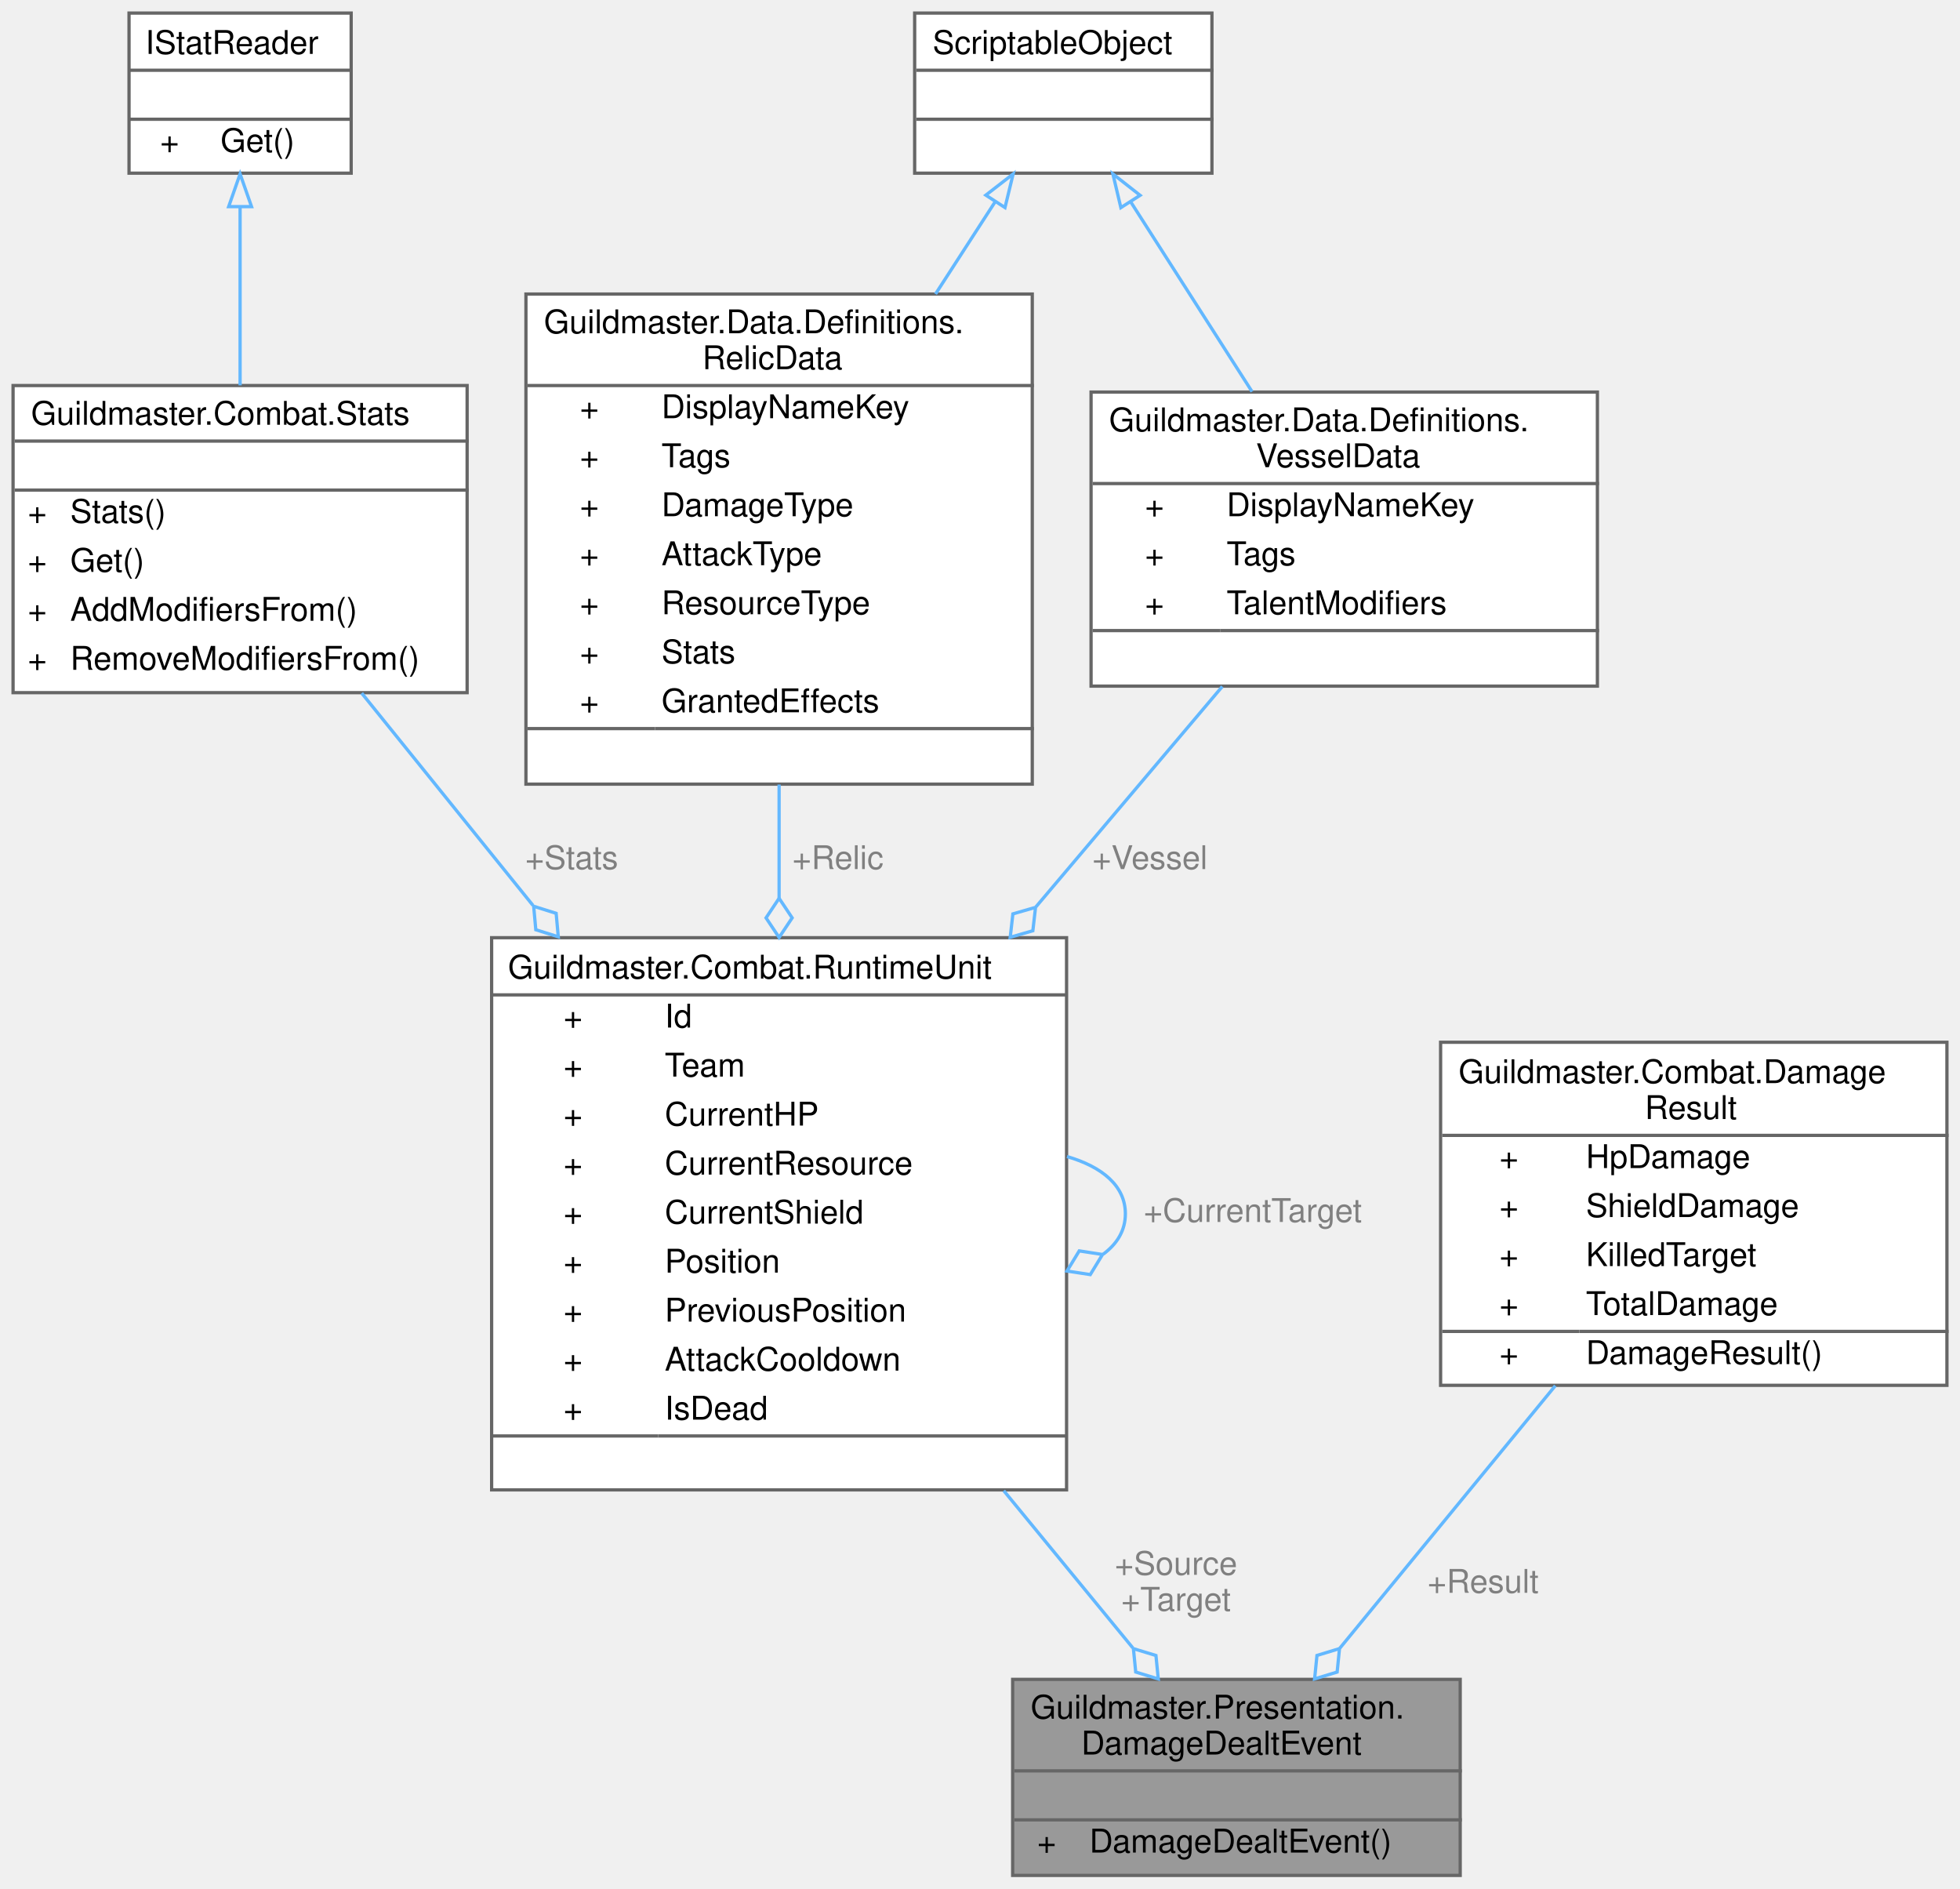
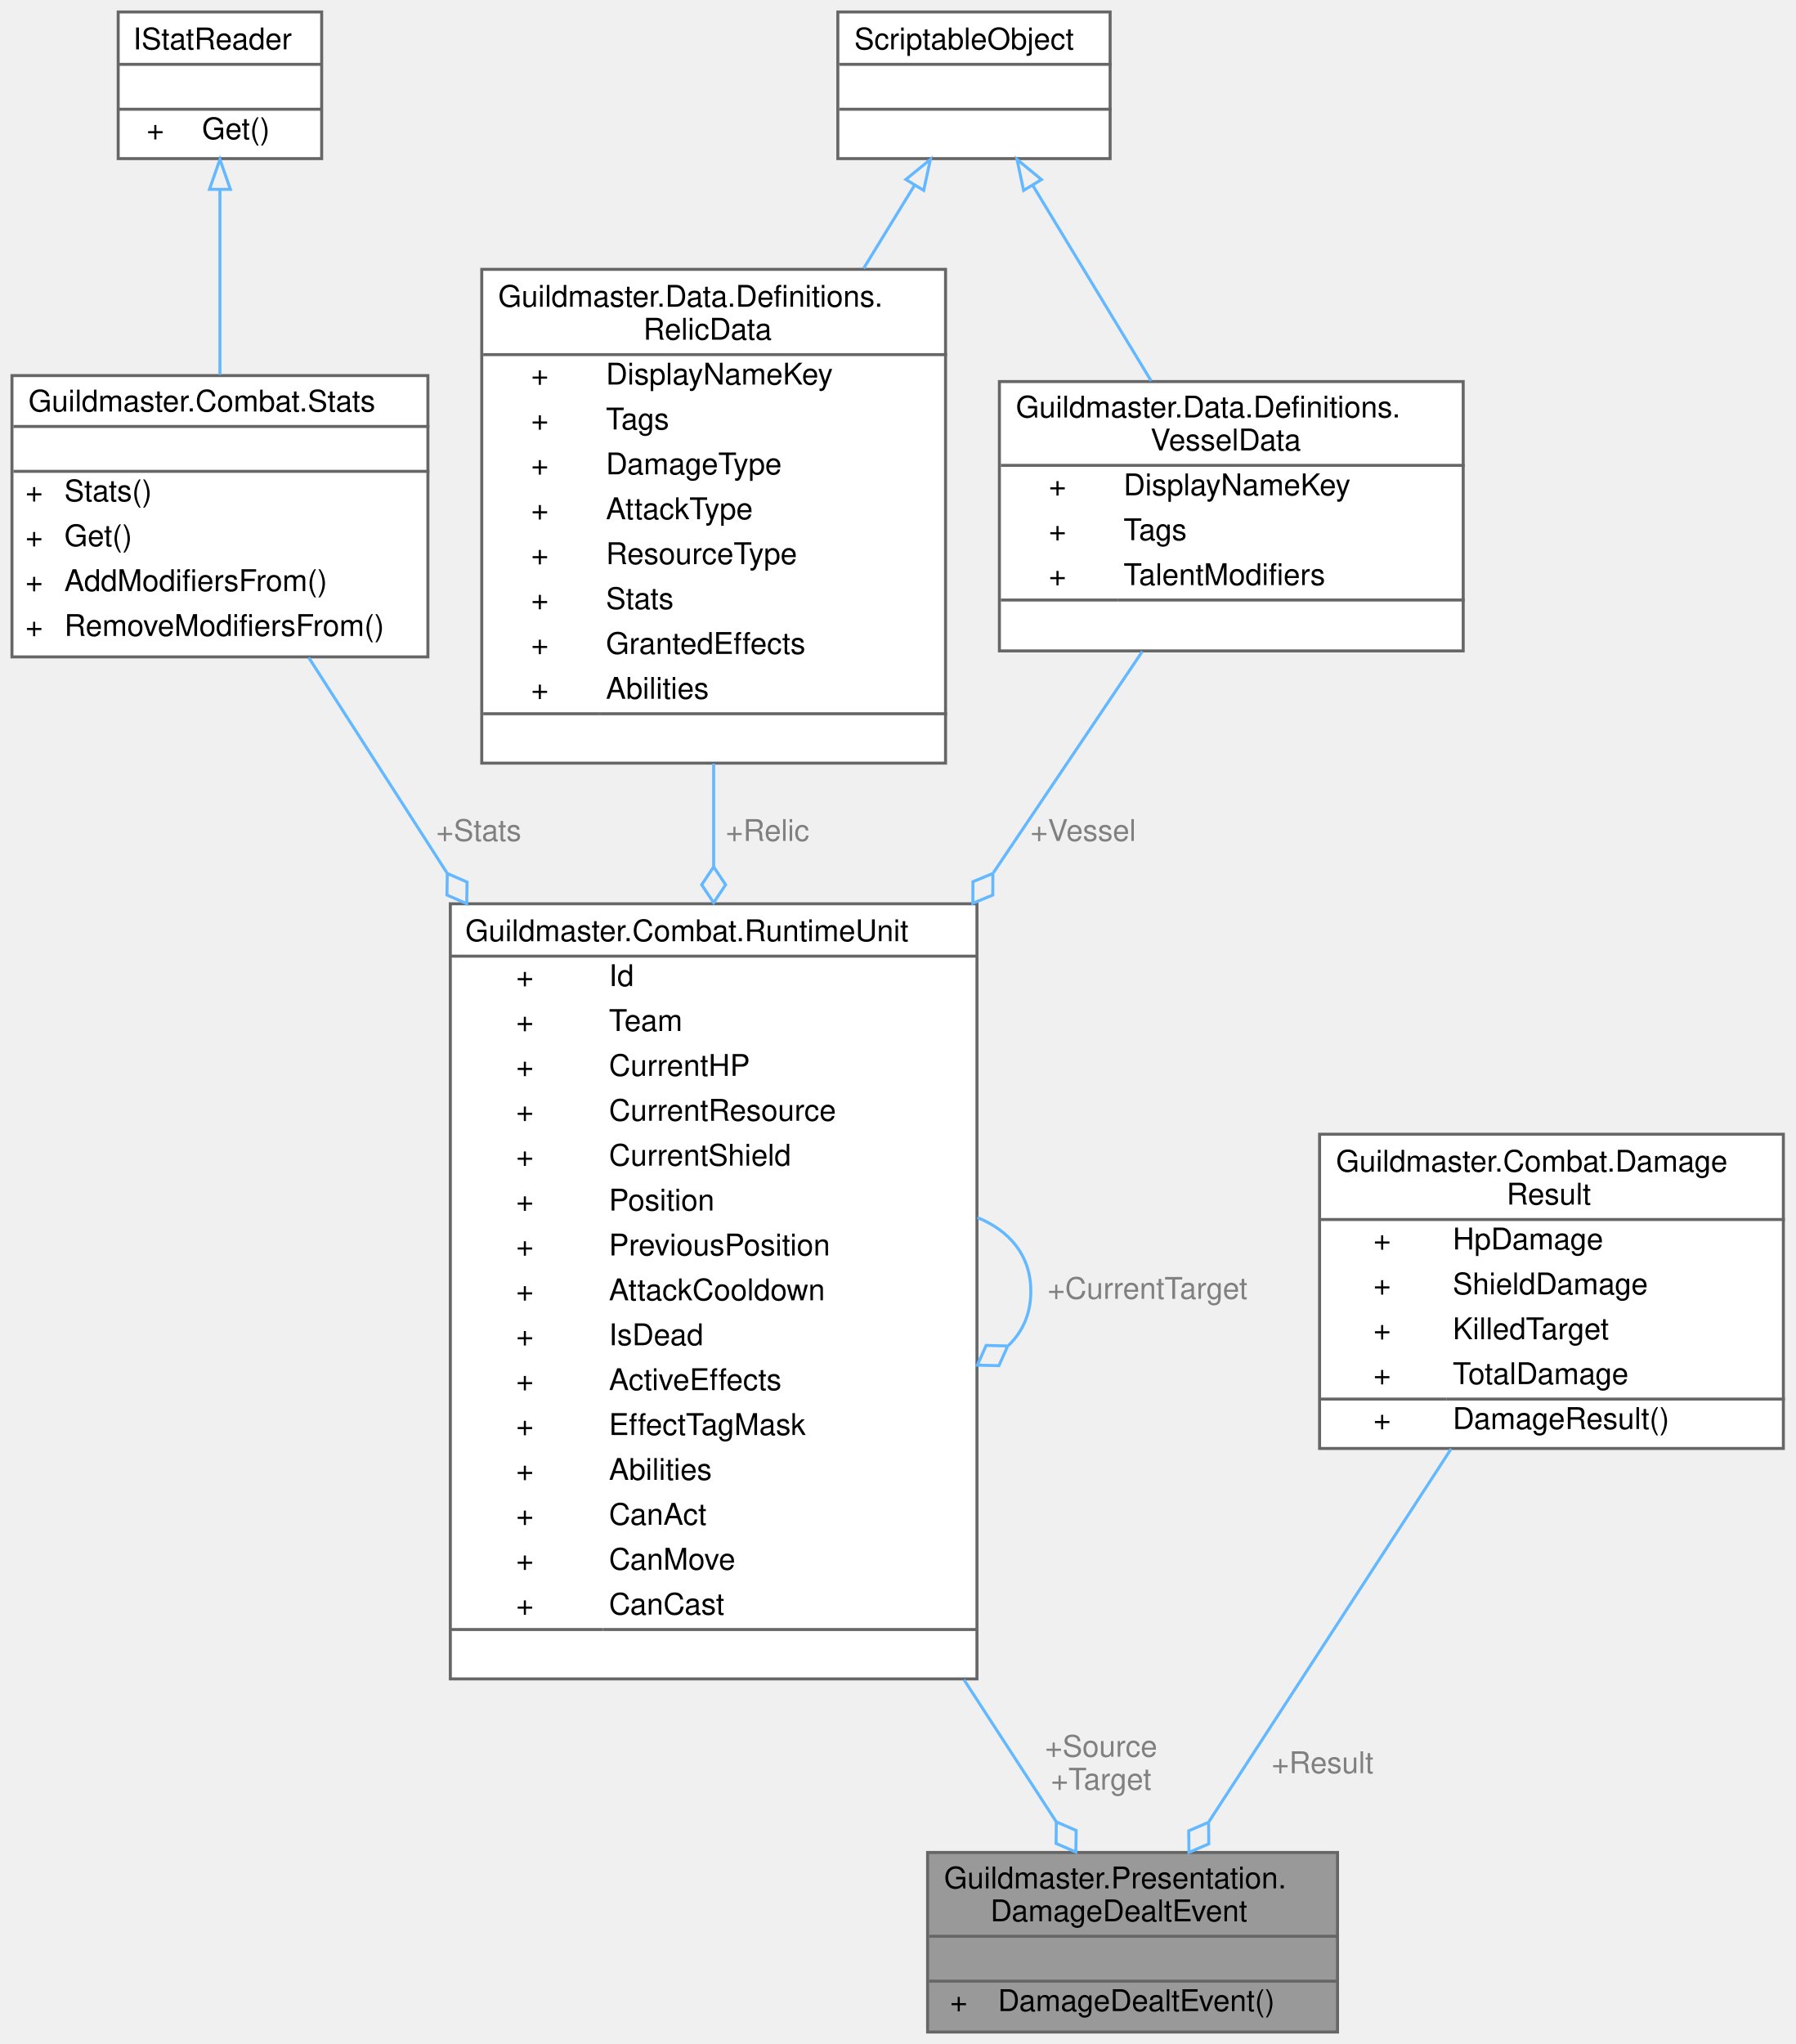
- <svg xmlns="http://www.w3.org/2000/svg" xmlns:xlink="http://www.w3.org/1999/xlink" width="600pt" height="578pt" viewBox="0.00 0.00 600.00 578.00">
-   <g id="graph0" class="graph" transform="scale(1 1) rotate(0) translate(4 574)">
+ <svg xmlns="http://www.w3.org/2000/svg" xmlns:xlink="http://www.w3.org/1999/xlink" width="600pt" height="683pt" viewBox="0.00 0.00 600.00 683.00">
+   <g id="graph0" class="graph" transform="scale(1 1) rotate(0) translate(4 679)">
    <g id="Node000001" class="node">
      <g id="a_Node000001">
        <a xlink:title=" ">
          <polygon fill="#999999" stroke="transparent" points="443,-60 306,-60 306,0 443,0 443,-60" />
          <text text-anchor="start" x="311.5" y="-48" font-family="Helvetica,sans-Serif" font-size="10.00">Guildmaster.Presentation.</text>
          <text text-anchor="start" x="327" y="-37" font-family="Helvetica,sans-Serif" font-size="10.00">DamageDealtEvent</text>
          <text text-anchor="start" x="373" y="-22" font-family="Helvetica,sans-Serif" font-size="10.00"> </text>
          <text text-anchor="start" x="313.5" y="-7" font-family="Helvetica,sans-Serif" font-size="10.00">+</text>
          <text text-anchor="start" x="329.5" y="-7" font-family="Helvetica,sans-Serif" font-size="10.00">DamageDealtEvent()</text>
          <polygon fill="#666666" stroke="#666666" points="306.5,-32 306.5,-32 443.5,-32 443.5,-32 306.5,-32" />
          <polygon fill="#666666" stroke="#666666" points="306.5,-17 306.5,-17 443.5,-17 443.5,-17 306.5,-17" />
          <polygon fill="none" stroke="#666666" points="306,0 306,-60 443,-60 443,0 306,0" />
        </a>
      </g>
    </g>
    <g id="Node000002" class="node">
      <g id="a_Node000002">
        <a xlink:href="classGuildmaster_1_1Combat_1_1RuntimeUnit.html" target="_top" xlink:title="Рантайм-представление юнита на один бой.">
-           <polygon fill="white" stroke="transparent" points="322.5,-287 146.5,-287 146.5,-118 322.5,-118 322.5,-287" />
-           <text text-anchor="start" x="151.5" y="-274.5" font-family="Helvetica,sans-Serif" font-size="10.00">Guildmaster.Combat.RuntimeUnit</text>
+           <polygon fill="white" stroke="transparent" points="322.5,-377 146.5,-377 146.5,-118 322.5,-118 322.5,-377" />
+           <text text-anchor="start" x="151.5" y="-364.5" font-family="Helvetica,sans-Serif" font-size="10.00">Guildmaster.Combat.RuntimeUnit</text>
+           <text text-anchor="start" x="168.5" y="-349.5" font-family="Helvetica,sans-Serif" font-size="10.00">+</text>
+           <text text-anchor="start" x="199.5" y="-349.5" font-family="Helvetica,sans-Serif" font-size="10.00">Id</text>
+           <text text-anchor="start" x="168.5" y="-334.5" font-family="Helvetica,sans-Serif" font-size="10.00">+</text>
+           <text text-anchor="start" x="199.5" y="-334.5" font-family="Helvetica,sans-Serif" font-size="10.00">Team</text>
+           <text text-anchor="start" x="168.5" y="-319.5" font-family="Helvetica,sans-Serif" font-size="10.00">+</text>
+           <text text-anchor="start" x="199.5" y="-319.5" font-family="Helvetica,sans-Serif" font-size="10.00">CurrentHP</text>
+           <text text-anchor="start" x="168.5" y="-304.5" font-family="Helvetica,sans-Serif" font-size="10.00">+</text>
+           <text text-anchor="start" x="199.5" y="-304.5" font-family="Helvetica,sans-Serif" font-size="10.00">CurrentResource</text>
+           <text text-anchor="start" x="168.5" y="-289.5" font-family="Helvetica,sans-Serif" font-size="10.00">+</text>
+           <text text-anchor="start" x="199.5" y="-289.5" font-family="Helvetica,sans-Serif" font-size="10.00">CurrentShield</text>
+           <text text-anchor="start" x="168.5" y="-274.5" font-family="Helvetica,sans-Serif" font-size="10.00">+</text>
+           <text text-anchor="start" x="199.5" y="-274.5" font-family="Helvetica,sans-Serif" font-size="10.00">Position</text>
          <text text-anchor="start" x="168.5" y="-259.5" font-family="Helvetica,sans-Serif" font-size="10.00">+</text>
-           <text text-anchor="start" x="199.5" y="-259.5" font-family="Helvetica,sans-Serif" font-size="10.00">Id</text>
+           <text text-anchor="start" x="199.5" y="-259.5" font-family="Helvetica,sans-Serif" font-size="10.00">PreviousPosition</text>
          <text text-anchor="start" x="168.5" y="-244.5" font-family="Helvetica,sans-Serif" font-size="10.00">+</text>
-           <text text-anchor="start" x="199.5" y="-244.5" font-family="Helvetica,sans-Serif" font-size="10.00">Team</text>
+           <text text-anchor="start" x="199.5" y="-244.5" font-family="Helvetica,sans-Serif" font-size="10.00">AttackCooldown</text>
          <text text-anchor="start" x="168.5" y="-229.5" font-family="Helvetica,sans-Serif" font-size="10.00">+</text>
-           <text text-anchor="start" x="199.5" y="-229.5" font-family="Helvetica,sans-Serif" font-size="10.00">CurrentHP</text>
+           <text text-anchor="start" x="199.5" y="-229.5" font-family="Helvetica,sans-Serif" font-size="10.00">IsDead</text>
          <text text-anchor="start" x="168.5" y="-214.5" font-family="Helvetica,sans-Serif" font-size="10.00">+</text>
-           <text text-anchor="start" x="199.5" y="-214.5" font-family="Helvetica,sans-Serif" font-size="10.00">CurrentResource</text>
+           <text text-anchor="start" x="199.5" y="-214.5" font-family="Helvetica,sans-Serif" font-size="10.00">ActiveEffects</text>
          <text text-anchor="start" x="168.5" y="-199.5" font-family="Helvetica,sans-Serif" font-size="10.00">+</text>
-           <text text-anchor="start" x="199.5" y="-199.5" font-family="Helvetica,sans-Serif" font-size="10.00">CurrentShield</text>
+           <text text-anchor="start" x="199.5" y="-199.5" font-family="Helvetica,sans-Serif" font-size="10.00">EffectTagMask</text>
          <text text-anchor="start" x="168.5" y="-184.5" font-family="Helvetica,sans-Serif" font-size="10.00">+</text>
-           <text text-anchor="start" x="199.5" y="-184.5" font-family="Helvetica,sans-Serif" font-size="10.00">Position</text>
+           <text text-anchor="start" x="199.5" y="-184.5" font-family="Helvetica,sans-Serif" font-size="10.00">Abilities</text>
          <text text-anchor="start" x="168.5" y="-169.5" font-family="Helvetica,sans-Serif" font-size="10.00">+</text>
-           <text text-anchor="start" x="199.5" y="-169.5" font-family="Helvetica,sans-Serif" font-size="10.00">PreviousPosition</text>
+           <text text-anchor="start" x="199.5" y="-169.5" font-family="Helvetica,sans-Serif" font-size="10.00">CanAct</text>
          <text text-anchor="start" x="168.5" y="-154.5" font-family="Helvetica,sans-Serif" font-size="10.00">+</text>
-           <text text-anchor="start" x="199.5" y="-154.5" font-family="Helvetica,sans-Serif" font-size="10.00">AttackCooldown</text>
+           <text text-anchor="start" x="199.5" y="-154.5" font-family="Helvetica,sans-Serif" font-size="10.00">CanMove</text>
          <text text-anchor="start" x="168.5" y="-139.5" font-family="Helvetica,sans-Serif" font-size="10.00">+</text>
-           <text text-anchor="start" x="199.5" y="-139.5" font-family="Helvetica,sans-Serif" font-size="10.00">IsDead</text>
+           <text text-anchor="start" x="199.5" y="-139.5" font-family="Helvetica,sans-Serif" font-size="10.00">CanCast</text>
          <text text-anchor="start" x="232.5" y="-124.5" font-family="Helvetica,sans-Serif" font-size="10.00"> </text>
-           <polygon fill="#666666" stroke="#666666" points="146.5,-269.5 146.5,-269.5 322.5,-269.5 322.5,-269.5 146.5,-269.5" />
+           <polygon fill="#666666" stroke="#666666" points="146.5,-359.5 146.5,-359.5 322.5,-359.5 322.5,-359.5 146.5,-359.5" />
          <polygon fill="#666666" stroke="#666666" points="146.5,-134.5 146.5,-134.5 197.5,-134.5 197.5,-134.5 146.5,-134.5" />
          <polygon fill="#666666" stroke="#666666" points="197.5,-134.5 197.5,-134.5 322.5,-134.5 322.5,-134.5 197.5,-134.5" />
-           <polygon fill="none" stroke="#666666" points="146.5,-118 146.5,-287 322.5,-287 322.5,-118 146.5,-118" />
+           <polygon fill="none" stroke="#666666" points="146.5,-118 146.5,-377 322.5,-377 322.5,-118 146.5,-118" />
        </a>
      </g>
    </g>
    <g id="edge1_Node000001_Node000002" class="edge">
      <g id="a_edge1_Node000001_Node000002">
        <a xlink:title=" ">
-           <path fill="none" stroke="#63b8ff" d="M303.27,-117.75C317.09,-100.92 330.98,-84.01 342.77,-69.64" />
-           <polygon fill="none" stroke="#63b8ff" points="342.96,-69.41 343.67,-62.24 350.57,-60.14 349.86,-67.31 342.96,-69.41" />
-         </a>
-       </g>
-       <text text-anchor="middle" x="356" y="-92" font-family="Helvetica,sans-Serif" font-size="10.00" fill="grey"> +Source</text>
-       <text text-anchor="middle" x="356" y="-81" font-family="Helvetica,sans-Serif" font-size="10.00" fill="grey">+Target</text>
+           <path fill="none" stroke="#63b8ff" d="M318.16,-117.72C329.33,-100.53 340.02,-84.08 349.02,-70.22" />
+           <polygon fill="none" stroke="#63b8ff" points="349.02,-70.22 348.94,-63.01 355.56,-60.15 355.65,-67.36 349.02,-70.22" />
+         </a>
+       </g>
+       <text text-anchor="middle" x="364" y="-92" font-family="Helvetica,sans-Serif" font-size="10.00" fill="grey"> +Source</text>
+       <text text-anchor="middle" x="364" y="-81" font-family="Helvetica,sans-Serif" font-size="10.00" fill="grey">+Target</text>
    </g>
    <g id="edge4_Node000002_Node000002" class="edge">
      <g id="a_edge4_Node000002_Node000002">
        <a xlink:title=" ">
-           <path fill="none" stroke="#63b8ff" d="M322.63,-220.02C333.43,-216.88 340.5,-211.04 340.5,-202.5 340.5,-197.43 338.01,-193.31 333.72,-190.14" />
-           <polygon fill="none" stroke="#63b8ff" points="333.51,-190.04 326.38,-191.14 322.63,-184.98 329.76,-183.89 333.51,-190.04" />
-         </a>
-       </g>
-       <text text-anchor="middle" x="379.5" y="-200" font-family="Helvetica,sans-Serif" font-size="10.00" fill="grey"> +CurrentTarget</text>
+           <path fill="none" stroke="#63b8ff" d="M322.63,-272.16C333.43,-267.74 340.5,-259.52 340.5,-247.5 340.5,-239.99 337.74,-233.96 333.03,-229.41" />
+           <polygon fill="none" stroke="#63b8ff" points="332.78,-229.25 325.57,-229.43 322.63,-222.84 329.84,-222.67 332.78,-229.25" />
+         </a>
+       </g>
+       <text text-anchor="middle" x="379.5" y="-245" font-family="Helvetica,sans-Serif" font-size="10.00" fill="grey"> +CurrentTarget</text>
    </g>
    <g id="Node000003" class="node">
      <g id="a_Node000003">
        <a xlink:href="classGuildmaster_1_1Combat_1_1Stats.html" target="_top" xlink:title="Рантайм стат-объект юнита.">
-           <polygon fill="white" stroke="transparent" points="139,-456 0,-456 0,-362 139,-362 139,-456" />
-           <text text-anchor="start" x="5.5" y="-444" font-family="Helvetica,sans-Serif" font-size="10.00">Guildmaster.Combat.Stats</text>
-           <text text-anchor="start" x="68" y="-429" font-family="Helvetica,sans-Serif" font-size="10.00"> </text>
-           <text text-anchor="start" x="4.5" y="-414" font-family="Helvetica,sans-Serif" font-size="10.00">+</text>
-           <text text-anchor="start" x="17.5" y="-414" font-family="Helvetica,sans-Serif" font-size="10.00">Stats()</text>
-           <text text-anchor="start" x="4.5" y="-399" font-family="Helvetica,sans-Serif" font-size="10.00">+</text>
-           <text text-anchor="start" x="17.5" y="-399" font-family="Helvetica,sans-Serif" font-size="10.00">Get()</text>
-           <text text-anchor="start" x="4.5" y="-384" font-family="Helvetica,sans-Serif" font-size="10.00">+</text>
-           <text text-anchor="start" x="17.5" y="-384" font-family="Helvetica,sans-Serif" font-size="10.00">AddModifiersFrom()</text>
-           <text text-anchor="start" x="4.5" y="-369" font-family="Helvetica,sans-Serif" font-size="10.00">+</text>
-           <text text-anchor="start" x="17.5" y="-369" font-family="Helvetica,sans-Serif" font-size="10.00">RemoveModifiersFrom()</text>
-           <polygon fill="#666666" stroke="#666666" points="0.5,-439 0.5,-439 139.5,-439 139.5,-439 0.5,-439" />
-           <polygon fill="#666666" stroke="#666666" points="0.5,-424 0.5,-424 139.5,-424 139.5,-424 0.5,-424" />
-           <polygon fill="none" stroke="#666666" points="0,-362 0,-456 139,-456 139,-362 0,-362" />
+           <polygon fill="white" stroke="transparent" points="139,-553.5 0,-553.5 0,-459.5 139,-459.5 139,-553.5" />
+           <text text-anchor="start" x="5.5" y="-541.5" font-family="Helvetica,sans-Serif" font-size="10.00">Guildmaster.Combat.Stats</text>
+           <text text-anchor="start" x="68" y="-526.5" font-family="Helvetica,sans-Serif" font-size="10.00"> </text>
+           <text text-anchor="start" x="4.5" y="-511.5" font-family="Helvetica,sans-Serif" font-size="10.00">+</text>
+           <text text-anchor="start" x="17.5" y="-511.5" font-family="Helvetica,sans-Serif" font-size="10.00">Stats()</text>
+           <text text-anchor="start" x="4.5" y="-496.5" font-family="Helvetica,sans-Serif" font-size="10.00">+</text>
+           <text text-anchor="start" x="17.5" y="-496.5" font-family="Helvetica,sans-Serif" font-size="10.00">Get()</text>
+           <text text-anchor="start" x="4.5" y="-481.5" font-family="Helvetica,sans-Serif" font-size="10.00">+</text>
+           <text text-anchor="start" x="17.5" y="-481.5" font-family="Helvetica,sans-Serif" font-size="10.00">AddModifiersFrom()</text>
+           <text text-anchor="start" x="4.5" y="-466.5" font-family="Helvetica,sans-Serif" font-size="10.00">+</text>
+           <text text-anchor="start" x="17.5" y="-466.5" font-family="Helvetica,sans-Serif" font-size="10.00">RemoveModifiersFrom()</text>
+           <polygon fill="#666666" stroke="#666666" points="0.5,-536.5 0.5,-536.5 139.5,-536.5 139.5,-536.5 0.5,-536.5" />
+           <polygon fill="#666666" stroke="#666666" points="0.5,-521.5 0.5,-521.5 139.5,-521.5 139.5,-521.5 0.5,-521.5" />
+           <polygon fill="none" stroke="#666666" points="0,-459.5 0,-553.5 139,-553.5 139,-459.5 0,-459.5" />
        </a>
      </g>
    </g>
    <g id="edge2_Node000002_Node000003" class="edge">
      <g id="a_edge2_Node000002_Node000003">
        <a xlink:title=" ">
-           <path fill="none" stroke="#63b8ff" d="M106.73,-361.85C122.29,-342.58 140.95,-319.45 159.14,-296.9" />
-           <polygon fill="none" stroke="#63b8ff" points="159.37,-296.62 160.02,-289.44 166.9,-287.28 166.25,-294.46 159.37,-296.62" />
-         </a>
-       </g>
-       <text text-anchor="middle" x="171" y="-308" font-family="Helvetica,sans-Serif" font-size="10.00" fill="grey"> +Stats</text>
+           <path fill="none" stroke="#63b8ff" d="M99.19,-459.26C112.38,-438.72 128.67,-413.34 145.33,-387.39" />
+           <polygon fill="none" stroke="#63b8ff" points="145.49,-387.14 145.37,-379.93 151.97,-377.04 152.1,-384.25 145.49,-387.14" />
+         </a>
+       </g>
+       <text text-anchor="middle" x="156" y="-398" font-family="Helvetica,sans-Serif" font-size="10.00" fill="grey"> +Stats</text>
    </g>
    <g id="Node000004" class="node">
      <g id="a_Node000004">
        <a xlink:href="interfaceGuildmaster_1_1Data_1_1Stats_1_1IStatReader.html" target="_top" xlink:title="Только-чтение собранных статов.">
-           <polygon fill="white" stroke="transparent" points="103.5,-570 35.5,-570 35.5,-521 103.5,-521 103.5,-570" />
-           <text text-anchor="start" x="40.5" y="-557.5" font-family="Helvetica,sans-Serif" font-size="10.00">IStatReader</text>
-           <text text-anchor="start" x="67.5" y="-542.5" font-family="Helvetica,sans-Serif" font-size="10.00"> </text>
-           <text text-anchor="start" x="45" y="-527.5" font-family="Helvetica,sans-Serif" font-size="10.00">+</text>
-           <text text-anchor="start" x="63.5" y="-527.5" font-family="Helvetica,sans-Serif" font-size="10.00">Get()</text>
-           <polygon fill="#666666" stroke="#666666" points="35.5,-552.5 35.5,-552.5 103.5,-552.5 103.5,-552.5 35.5,-552.5" />
-           <polygon fill="#666666" stroke="#666666" points="35.5,-537.5 35.5,-537.5 103.5,-537.5 103.5,-537.5 35.5,-537.5" />
-           <polygon fill="none" stroke="#666666" points="35.5,-521 35.5,-570 103.5,-570 103.5,-521 35.5,-521" />
+           <polygon fill="white" stroke="transparent" points="103.5,-675 35.5,-675 35.5,-626 103.5,-626 103.5,-675" />
+           <text text-anchor="start" x="40.5" y="-662.5" font-family="Helvetica,sans-Serif" font-size="10.00">IStatReader</text>
+           <text text-anchor="start" x="67.5" y="-647.5" font-family="Helvetica,sans-Serif" font-size="10.00"> </text>
+           <text text-anchor="start" x="45" y="-632.5" font-family="Helvetica,sans-Serif" font-size="10.00">+</text>
+           <text text-anchor="start" x="63.5" y="-632.5" font-family="Helvetica,sans-Serif" font-size="10.00">Get()</text>
+           <polygon fill="#666666" stroke="#666666" points="35.5,-657.5 35.5,-657.5 103.5,-657.5 103.5,-657.5 35.5,-657.5" />
+           <polygon fill="#666666" stroke="#666666" points="35.5,-642.5 35.5,-642.5 103.5,-642.5 103.5,-642.5 35.5,-642.5" />
+           <polygon fill="none" stroke="#666666" points="35.5,-626 35.5,-675 103.5,-675 103.5,-626 35.5,-626" />
        </a>
      </g>
    </g>
    <g id="edge3_Node000003_Node000004" class="edge">
      <g id="a_edge3_Node000003_Node000004">
        <a xlink:title=" ">
-           <path fill="none" stroke="#63b8ff" d="M69.5,-510.49C69.5,-493.99 69.5,-473.92 69.5,-456.07" />
-           <polygon fill="none" stroke="#63b8ff" points="66,-510.76 69.5,-520.76 73,-510.76 66,-510.76" />
+           <path fill="none" stroke="#63b8ff" d="M69.5,-615.7C69.5,-597.18 69.5,-573.95 69.5,-553.77" />
+           <polygon fill="none" stroke="#63b8ff" points="66,-615.73 69.5,-625.73 73,-615.73 66,-615.73" />
        </a>
      </g>
    </g>
    <g id="Node000005" class="node">
      <g id="a_Node000005">
        <a xlink:href="classGuildmaster_1_1Data_1_1Definitions_1_1RelicData.html" target="_top" xlink:title="«Чемпион» — стат-блок и боевые категории юнита.">
-           <polygon fill="white" stroke="transparent" points="312,-484 157,-484 157,-334 312,-334 312,-484" />
-           <text text-anchor="start" x="162.5" y="-472" font-family="Helvetica,sans-Serif" font-size="10.00">Guildmaster.Data.Definitions.</text>
-           <text text-anchor="start" x="211" y="-461" font-family="Helvetica,sans-Serif" font-size="10.00">RelicData</text>
-           <text text-anchor="start" x="173.5" y="-446" font-family="Helvetica,sans-Serif" font-size="10.00">+</text>
-           <text text-anchor="start" x="198.5" y="-446" font-family="Helvetica,sans-Serif" font-size="10.00">DisplayNameKey</text>
-           <text text-anchor="start" x="173.5" y="-431" font-family="Helvetica,sans-Serif" font-size="10.00">+</text>
-           <text text-anchor="start" x="198.5" y="-431" font-family="Helvetica,sans-Serif" font-size="10.00">Tags</text>
-           <text text-anchor="start" x="173.5" y="-416" font-family="Helvetica,sans-Serif" font-size="10.00">+</text>
-           <text text-anchor="start" x="198.5" y="-416" font-family="Helvetica,sans-Serif" font-size="10.00">DamageType</text>
-           <text text-anchor="start" x="173.5" y="-401" font-family="Helvetica,sans-Serif" font-size="10.00">+</text>
-           <text text-anchor="start" x="198.5" y="-401" font-family="Helvetica,sans-Serif" font-size="10.00">AttackType</text>
-           <text text-anchor="start" x="173.5" y="-386" font-family="Helvetica,sans-Serif" font-size="10.00">+</text>
-           <text text-anchor="start" x="198.5" y="-386" font-family="Helvetica,sans-Serif" font-size="10.00">ResourceType</text>
-           <text text-anchor="start" x="173.5" y="-371" font-family="Helvetica,sans-Serif" font-size="10.00">+</text>
-           <text text-anchor="start" x="198.5" y="-371" font-family="Helvetica,sans-Serif" font-size="10.00">Stats</text>
-           <text text-anchor="start" x="173.5" y="-356" font-family="Helvetica,sans-Serif" font-size="10.00">+</text>
-           <text text-anchor="start" x="198.5" y="-356" font-family="Helvetica,sans-Serif" font-size="10.00">GrantedEffects</text>
-           <text text-anchor="start" x="233" y="-341" font-family="Helvetica,sans-Serif" font-size="10.00"> </text>
-           <polygon fill="#666666" stroke="#666666" points="157.5,-456 157.5,-456 312.5,-456 312.5,-456 157.5,-456" />
-           <polygon fill="#666666" stroke="#666666" points="157.5,-351 157.5,-351 196.5,-351 196.5,-351 157.5,-351" />
-           <polygon fill="#666666" stroke="#666666" points="196.5,-351 196.5,-351 312.5,-351 312.5,-351 196.5,-351" />
-           <polygon fill="none" stroke="#666666" points="157,-334 157,-484 312,-484 312,-334 157,-334" />
+           <polygon fill="white" stroke="transparent" points="312,-589 157,-589 157,-424 312,-424 312,-589" />
+           <text text-anchor="start" x="162.5" y="-576.5" font-family="Helvetica,sans-Serif" font-size="10.00">Guildmaster.Data.Definitions.</text>
+           <text text-anchor="start" x="211" y="-565.5" font-family="Helvetica,sans-Serif" font-size="10.00">RelicData</text>
+           <text text-anchor="start" x="173.5" y="-550.5" font-family="Helvetica,sans-Serif" font-size="10.00">+</text>
+           <text text-anchor="start" x="198.5" y="-550.5" font-family="Helvetica,sans-Serif" font-size="10.00">DisplayNameKey</text>
+           <text text-anchor="start" x="173.5" y="-535.5" font-family="Helvetica,sans-Serif" font-size="10.00">+</text>
+           <text text-anchor="start" x="198.5" y="-535.5" font-family="Helvetica,sans-Serif" font-size="10.00">Tags</text>
+           <text text-anchor="start" x="173.5" y="-520.5" font-family="Helvetica,sans-Serif" font-size="10.00">+</text>
+           <text text-anchor="start" x="198.5" y="-520.5" font-family="Helvetica,sans-Serif" font-size="10.00">DamageType</text>
+           <text text-anchor="start" x="173.5" y="-505.5" font-family="Helvetica,sans-Serif" font-size="10.00">+</text>
+           <text text-anchor="start" x="198.5" y="-505.5" font-family="Helvetica,sans-Serif" font-size="10.00">AttackType</text>
+           <text text-anchor="start" x="173.5" y="-490.5" font-family="Helvetica,sans-Serif" font-size="10.00">+</text>
+           <text text-anchor="start" x="198.5" y="-490.5" font-family="Helvetica,sans-Serif" font-size="10.00">ResourceType</text>
+           <text text-anchor="start" x="173.5" y="-475.5" font-family="Helvetica,sans-Serif" font-size="10.00">+</text>
+           <text text-anchor="start" x="198.5" y="-475.5" font-family="Helvetica,sans-Serif" font-size="10.00">Stats</text>
+           <text text-anchor="start" x="173.5" y="-460.5" font-family="Helvetica,sans-Serif" font-size="10.00">+</text>
+           <text text-anchor="start" x="198.5" y="-460.5" font-family="Helvetica,sans-Serif" font-size="10.00">GrantedEffects</text>
+           <text text-anchor="start" x="173.5" y="-445.5" font-family="Helvetica,sans-Serif" font-size="10.00">+</text>
+           <text text-anchor="start" x="198.5" y="-445.5" font-family="Helvetica,sans-Serif" font-size="10.00">Abilities</text>
+           <text text-anchor="start" x="233" y="-430.5" font-family="Helvetica,sans-Serif" font-size="10.00"> </text>
+           <polygon fill="#666666" stroke="#666666" points="157.5,-560.5 157.5,-560.5 312.5,-560.5 312.5,-560.5 157.5,-560.5" />
+           <polygon fill="#666666" stroke="#666666" points="157.5,-440.5 157.5,-440.5 196.5,-440.5 196.5,-440.5 157.5,-440.5" />
+           <polygon fill="#666666" stroke="#666666" points="196.5,-440.5 196.5,-440.5 312.5,-440.5 312.5,-440.5 196.5,-440.5" />
+           <polygon fill="none" stroke="#666666" points="157,-424 157,-589 312,-589 312,-424 157,-424" />
        </a>
      </g>
    </g>
    <g id="edge5_Node000002_Node000005" class="edge">
      <g id="a_edge5_Node000002_Node000005">
        <a xlink:title=" ">
-           <path fill="none" stroke="#63b8ff" d="M234.5,-333.88C234.5,-322.6 234.5,-310.82 234.5,-299.16" />
-           <polygon fill="none" stroke="#63b8ff" points="234.5,-299.07 230.5,-293.07 234.5,-287.07 238.5,-293.07 234.5,-299.07" />
-         </a>
-       </g>
-       <text text-anchor="middle" x="252.5" y="-308" font-family="Helvetica,sans-Serif" font-size="10.00" fill="grey"> +Relic</text>
+           <path fill="none" stroke="#63b8ff" d="M234.5,-423.83C234.5,-412.81 234.5,-401.26 234.5,-389.57" />
+           <polygon fill="none" stroke="#63b8ff" points="234.5,-389.36 230.5,-383.36 234.5,-377.36 238.5,-383.36 234.5,-389.36" />
+         </a>
+       </g>
+       <text text-anchor="middle" x="252.5" y="-398" font-family="Helvetica,sans-Serif" font-size="10.00" fill="grey"> +Relic</text>
    </g>
    <g id="Node000006" class="node">
      <g id="a_Node000006">
        <a xlink:title=" ">
-           <polygon fill="white" stroke="transparent" points="367,-570 276,-570 276,-521 367,-521 367,-570" />
-           <text text-anchor="start" x="281.5" y="-557.5" font-family="Helvetica,sans-Serif" font-size="10.00">ScriptableObject</text>
-           <text text-anchor="start" x="320" y="-542.5" font-family="Helvetica,sans-Serif" font-size="10.00"> </text>
-           <text text-anchor="start" x="320" y="-527.5" font-family="Helvetica,sans-Serif" font-size="10.00"> </text>
-           <polygon fill="#666666" stroke="#666666" points="276.5,-552.5 276.5,-552.5 367.5,-552.5 367.5,-552.5 276.5,-552.5" />
-           <polygon fill="#666666" stroke="#666666" points="276.5,-537.5 276.5,-537.5 367.5,-537.5 367.5,-537.5 276.5,-537.5" />
-           <polygon fill="none" stroke="#666666" points="276,-521 276,-570 367,-570 367,-521 276,-521" />
+           <polygon fill="white" stroke="transparent" points="367,-675 276,-675 276,-626 367,-626 367,-675" />
+           <text text-anchor="start" x="281.5" y="-662.5" font-family="Helvetica,sans-Serif" font-size="10.00">ScriptableObject</text>
+           <text text-anchor="start" x="320" y="-647.5" font-family="Helvetica,sans-Serif" font-size="10.00"> </text>
+           <text text-anchor="start" x="320" y="-632.5" font-family="Helvetica,sans-Serif" font-size="10.00"> </text>
+           <polygon fill="#666666" stroke="#666666" points="276.5,-657.5 276.5,-657.5 367.5,-657.5 367.5,-657.5 276.5,-657.5" />
+           <polygon fill="#666666" stroke="#666666" points="276.5,-642.5 276.5,-642.5 367.5,-642.5 367.5,-642.5 276.5,-642.5" />
+           <polygon fill="none" stroke="#666666" points="276,-626 276,-675 367,-675 367,-626 276,-626" />
        </a>
      </g>
    </g>
    <g id="edge6_Node000005_Node000006" class="edge">
      <g id="a_edge6_Node000005_Node000006">
        <a xlink:title=" ">
-           <path fill="none" stroke="#63b8ff" d="M300.61,-512.2C295.03,-503.58 288.77,-493.89 282.38,-484.01" />
-           <polygon fill="none" stroke="#63b8ff" points="297.78,-514.27 306.15,-520.76 303.65,-510.47 297.78,-514.27" />
+           <path fill="none" stroke="#63b8ff" d="M301.59,-617.01C296.42,-608.56 290.6,-599.06 284.61,-589.29" />
+           <polygon fill="none" stroke="#63b8ff" points="298.73,-619.03 306.94,-625.73 304.7,-615.38 298.73,-619.03" />
        </a>
      </g>
    </g>
    <g id="Node000007" class="node">
      <g id="a_Node000007">
        <a xlink:href="classGuildmaster_1_1Data_1_1Definitions_1_1VesselData.html" target="_top" xlink:title="«Пилот» — носитель реликвии.">
-           <polygon fill="white" stroke="transparent" points="485,-454 330,-454 330,-364 485,-364 485,-454" />
-           <text text-anchor="start" x="335.5" y="-442" font-family="Helvetica,sans-Serif" font-size="10.00">Guildmaster.Data.Definitions.</text>
-           <text text-anchor="start" x="380.5" y="-431" font-family="Helvetica,sans-Serif" font-size="10.00">VesselData</text>
-           <text text-anchor="start" x="346.5" y="-416" font-family="Helvetica,sans-Serif" font-size="10.00">+</text>
-           <text text-anchor="start" x="371.5" y="-416" font-family="Helvetica,sans-Serif" font-size="10.00">DisplayNameKey</text>
-           <text text-anchor="start" x="346.5" y="-401" font-family="Helvetica,sans-Serif" font-size="10.00">+</text>
-           <text text-anchor="start" x="371.5" y="-401" font-family="Helvetica,sans-Serif" font-size="10.00">Tags</text>
-           <text text-anchor="start" x="346.5" y="-386" font-family="Helvetica,sans-Serif" font-size="10.00">+</text>
-           <text text-anchor="start" x="371.5" y="-386" font-family="Helvetica,sans-Serif" font-size="10.00">TalentModifiers</text>
-           <text text-anchor="start" x="406" y="-371" font-family="Helvetica,sans-Serif" font-size="10.00"> </text>
-           <polygon fill="#666666" stroke="#666666" points="330.5,-426 330.5,-426 485.5,-426 485.5,-426 330.5,-426" />
-           <polygon fill="#666666" stroke="#666666" points="330.5,-381 330.5,-381 369.5,-381 369.5,-381 330.5,-381" />
-           <polygon fill="#666666" stroke="#666666" points="369.5,-381 369.5,-381 485.5,-381 485.5,-381 369.5,-381" />
-           <polygon fill="none" stroke="#666666" points="330,-364 330,-454 485,-454 485,-364 330,-364" />
+           <polygon fill="white" stroke="transparent" points="485,-551.5 330,-551.5 330,-461.5 485,-461.5 485,-551.5" />
+           <text text-anchor="start" x="335.5" y="-539.5" font-family="Helvetica,sans-Serif" font-size="10.00">Guildmaster.Data.Definitions.</text>
+           <text text-anchor="start" x="380.5" y="-528.5" font-family="Helvetica,sans-Serif" font-size="10.00">VesselData</text>
+           <text text-anchor="start" x="346.5" y="-513.5" font-family="Helvetica,sans-Serif" font-size="10.00">+</text>
+           <text text-anchor="start" x="371.5" y="-513.5" font-family="Helvetica,sans-Serif" font-size="10.00">DisplayNameKey</text>
+           <text text-anchor="start" x="346.5" y="-498.5" font-family="Helvetica,sans-Serif" font-size="10.00">+</text>
+           <text text-anchor="start" x="371.5" y="-498.5" font-family="Helvetica,sans-Serif" font-size="10.00">Tags</text>
+           <text text-anchor="start" x="346.5" y="-483.5" font-family="Helvetica,sans-Serif" font-size="10.00">+</text>
+           <text text-anchor="start" x="371.5" y="-483.5" font-family="Helvetica,sans-Serif" font-size="10.00">TalentModifiers</text>
+           <text text-anchor="start" x="406" y="-468.5" font-family="Helvetica,sans-Serif" font-size="10.00"> </text>
+           <polygon fill="#666666" stroke="#666666" points="330.5,-523.5 330.5,-523.5 485.5,-523.5 485.5,-523.5 330.5,-523.5" />
+           <polygon fill="#666666" stroke="#666666" points="330.5,-478.5 330.5,-478.5 369.5,-478.5 369.5,-478.5 330.5,-478.5" />
+           <polygon fill="#666666" stroke="#666666" points="369.5,-478.5 369.5,-478.5 485.5,-478.5 485.5,-478.5 369.5,-478.5" />
+           <polygon fill="none" stroke="#666666" points="330,-461.5 330,-551.5 485,-551.5 485,-461.5 330,-461.5" />
        </a>
      </g>
    </g>
    <g id="edge8_Node000007_Node000006" class="edge">
      <g id="a_edge8_Node000007_Node000006">
        <a xlink:title=" ">
-           <path fill="none" stroke="#63b8ff" d="M342.21,-512.1C353.33,-494.72 367.19,-473.05 379.27,-454.15" />
-           <polygon fill="none" stroke="#63b8ff" points="339.12,-510.45 336.68,-520.76 345.01,-514.22 339.12,-510.45" />
+           <path fill="none" stroke="#63b8ff" d="M341.19,-616.99C352.9,-597.65 367.92,-572.85 380.7,-551.74" />
+           <polygon fill="none" stroke="#63b8ff" points="338.08,-615.37 335.89,-625.73 344.07,-618.99 338.08,-615.37" />
        </a>
      </g>
    </g>
    <g id="edge7_Node000002_Node000007" class="edge">
      <g id="a_edge7_Node000002_Node000007">
        <a xlink:title=" ">
-           <path fill="none" stroke="#63b8ff" d="M370.17,-363.88C353.43,-344.08 332.99,-319.93 313.12,-296.44" />
-           <polygon fill="none" stroke="#63b8ff" points="313,-296.29 306.07,-294.29 305.25,-287.13 312.18,-289.13 313,-296.29" />
-         </a>
-       </g>
-       <text text-anchor="middle" x="348" y="-308" font-family="Helvetica,sans-Serif" font-size="10.00" fill="grey"> +Vessel</text>
+           <path fill="none" stroke="#63b8ff" d="M377.76,-461.32C363.71,-440.45 346.09,-414.27 328.05,-387.47" />
+           <polygon fill="none" stroke="#63b8ff" points="327.82,-387.14 321.16,-384.39 321.12,-377.18 327.79,-379.93 327.82,-387.14" />
+         </a>
+       </g>
+       <text text-anchor="middle" x="358" y="-398" font-family="Helvetica,sans-Serif" font-size="10.00" fill="grey"> +Vessel</text>
    </g>
    <g id="Node000008" class="node">
      <g id="a_Node000008">
        <a xlink:href="structGuildmaster_1_1Combat_1_1DamageResult.html" target="_top" xlink:title="Результат пайплайна урона после применения к цели.">
-           <polygon fill="white" stroke="transparent" points="592,-255 437,-255 437,-150 592,-150 592,-255" />
-           <text text-anchor="start" x="442.5" y="-242.5" font-family="Helvetica,sans-Serif" font-size="10.00">Guildmaster.Combat.Damage</text>
-           <text text-anchor="start" x="499.5" y="-231.5" font-family="Helvetica,sans-Serif" font-size="10.00">Result</text>
+           <polygon fill="white" stroke="transparent" points="592,-300 437,-300 437,-195 592,-195 592,-300" />
+           <text text-anchor="start" x="442.5" y="-287.5" font-family="Helvetica,sans-Serif" font-size="10.00">Guildmaster.Combat.Damage</text>
+           <text text-anchor="start" x="499.5" y="-276.5" font-family="Helvetica,sans-Serif" font-size="10.00">Result</text>
+           <text text-anchor="start" x="455" y="-261.5" font-family="Helvetica,sans-Serif" font-size="10.00">+</text>
+           <text text-anchor="start" x="481.5" y="-261.5" font-family="Helvetica,sans-Serif" font-size="10.00">HpDamage</text>
+           <text text-anchor="start" x="455" y="-246.5" font-family="Helvetica,sans-Serif" font-size="10.00">+</text>
+           <text text-anchor="start" x="481.5" y="-246.5" font-family="Helvetica,sans-Serif" font-size="10.00">ShieldDamage</text>
+           <text text-anchor="start" x="455" y="-231.5" font-family="Helvetica,sans-Serif" font-size="10.00">+</text>
+           <text text-anchor="start" x="481.5" y="-231.5" font-family="Helvetica,sans-Serif" font-size="10.00">KilledTarget</text>
          <text text-anchor="start" x="455" y="-216.5" font-family="Helvetica,sans-Serif" font-size="10.00">+</text>
-           <text text-anchor="start" x="481.5" y="-216.5" font-family="Helvetica,sans-Serif" font-size="10.00">HpDamage</text>
+           <text text-anchor="start" x="481.5" y="-216.5" font-family="Helvetica,sans-Serif" font-size="10.00">TotalDamage</text>
          <text text-anchor="start" x="455" y="-201.5" font-family="Helvetica,sans-Serif" font-size="10.00">+</text>
-           <text text-anchor="start" x="481.5" y="-201.5" font-family="Helvetica,sans-Serif" font-size="10.00">ShieldDamage</text>
-           <text text-anchor="start" x="455" y="-186.5" font-family="Helvetica,sans-Serif" font-size="10.00">+</text>
-           <text text-anchor="start" x="481.5" y="-186.5" font-family="Helvetica,sans-Serif" font-size="10.00">KilledTarget</text>
-           <text text-anchor="start" x="455" y="-171.5" font-family="Helvetica,sans-Serif" font-size="10.00">+</text>
-           <text text-anchor="start" x="481.5" y="-171.5" font-family="Helvetica,sans-Serif" font-size="10.00">TotalDamage</text>
-           <text text-anchor="start" x="455" y="-156.5" font-family="Helvetica,sans-Serif" font-size="10.00">+</text>
-           <text text-anchor="start" x="481.5" y="-156.5" font-family="Helvetica,sans-Serif" font-size="10.00">DamageResult()</text>
-           <polygon fill="#666666" stroke="#666666" points="437.5,-226.5 437.5,-226.5 592.5,-226.5 592.5,-226.5 437.5,-226.5" />
-           <polygon fill="#666666" stroke="#666666" points="437.5,-166.5 437.5,-166.5 479.5,-166.5 479.5,-166.5 437.5,-166.5" />
-           <polygon fill="#666666" stroke="#666666" points="479.5,-166.5 479.5,-166.5 592.5,-166.5 592.5,-166.5 479.5,-166.5" />
-           <polygon fill="none" stroke="#666666" points="437,-150 437,-255 592,-255 592,-150 437,-150" />
+           <text text-anchor="start" x="481.5" y="-201.5" font-family="Helvetica,sans-Serif" font-size="10.00">DamageResult()</text>
+           <polygon fill="#666666" stroke="#666666" points="437.5,-271.5 437.5,-271.5 592.5,-271.5 592.5,-271.5 437.5,-271.5" />
+           <polygon fill="#666666" stroke="#666666" points="437.5,-211.5 437.5,-211.5 479.5,-211.5 479.5,-211.5 437.5,-211.5" />
+           <polygon fill="#666666" stroke="#666666" points="479.5,-211.5 479.5,-211.5 592.5,-211.5 592.5,-211.5 479.5,-211.5" />
+           <polygon fill="none" stroke="#666666" points="437,-195 437,-300 592,-300 592,-195 437,-195" />
        </a>
      </g>
    </g>
    <g id="edge9_Node000001_Node000008" class="edge">
      <g id="a_edge9_Node000001_Node000008">
        <a xlink:title=" ">
-           <path fill="none" stroke="#63b8ff" d="M472.12,-149.88C450.9,-124.04 425.64,-93.28 406.14,-69.53" />
-           <polygon fill="none" stroke="#63b8ff" points="406.05,-69.42 399.15,-67.32 398.43,-60.14 405.33,-62.24 406.05,-69.42" />
-         </a>
-       </g>
-       <text text-anchor="middle" x="450" y="-86.5" font-family="Helvetica,sans-Serif" font-size="10.00" fill="grey"> +Result</text>
+           <path fill="none" stroke="#63b8ff" d="M480.97,-194.88C456.11,-156.63 422.75,-105.28 400.04,-70.32" />
+           <polygon fill="none" stroke="#63b8ff" points="399.9,-70.09 393.27,-67.24 393.36,-60.03 399.98,-62.88 399.9,-70.09" />
+         </a>
+       </g>
+       <text text-anchor="middle" x="438" y="-86.5" font-family="Helvetica,sans-Serif" font-size="10.00" fill="grey"> +Result</text>
    </g>
  </g>
</svg>
